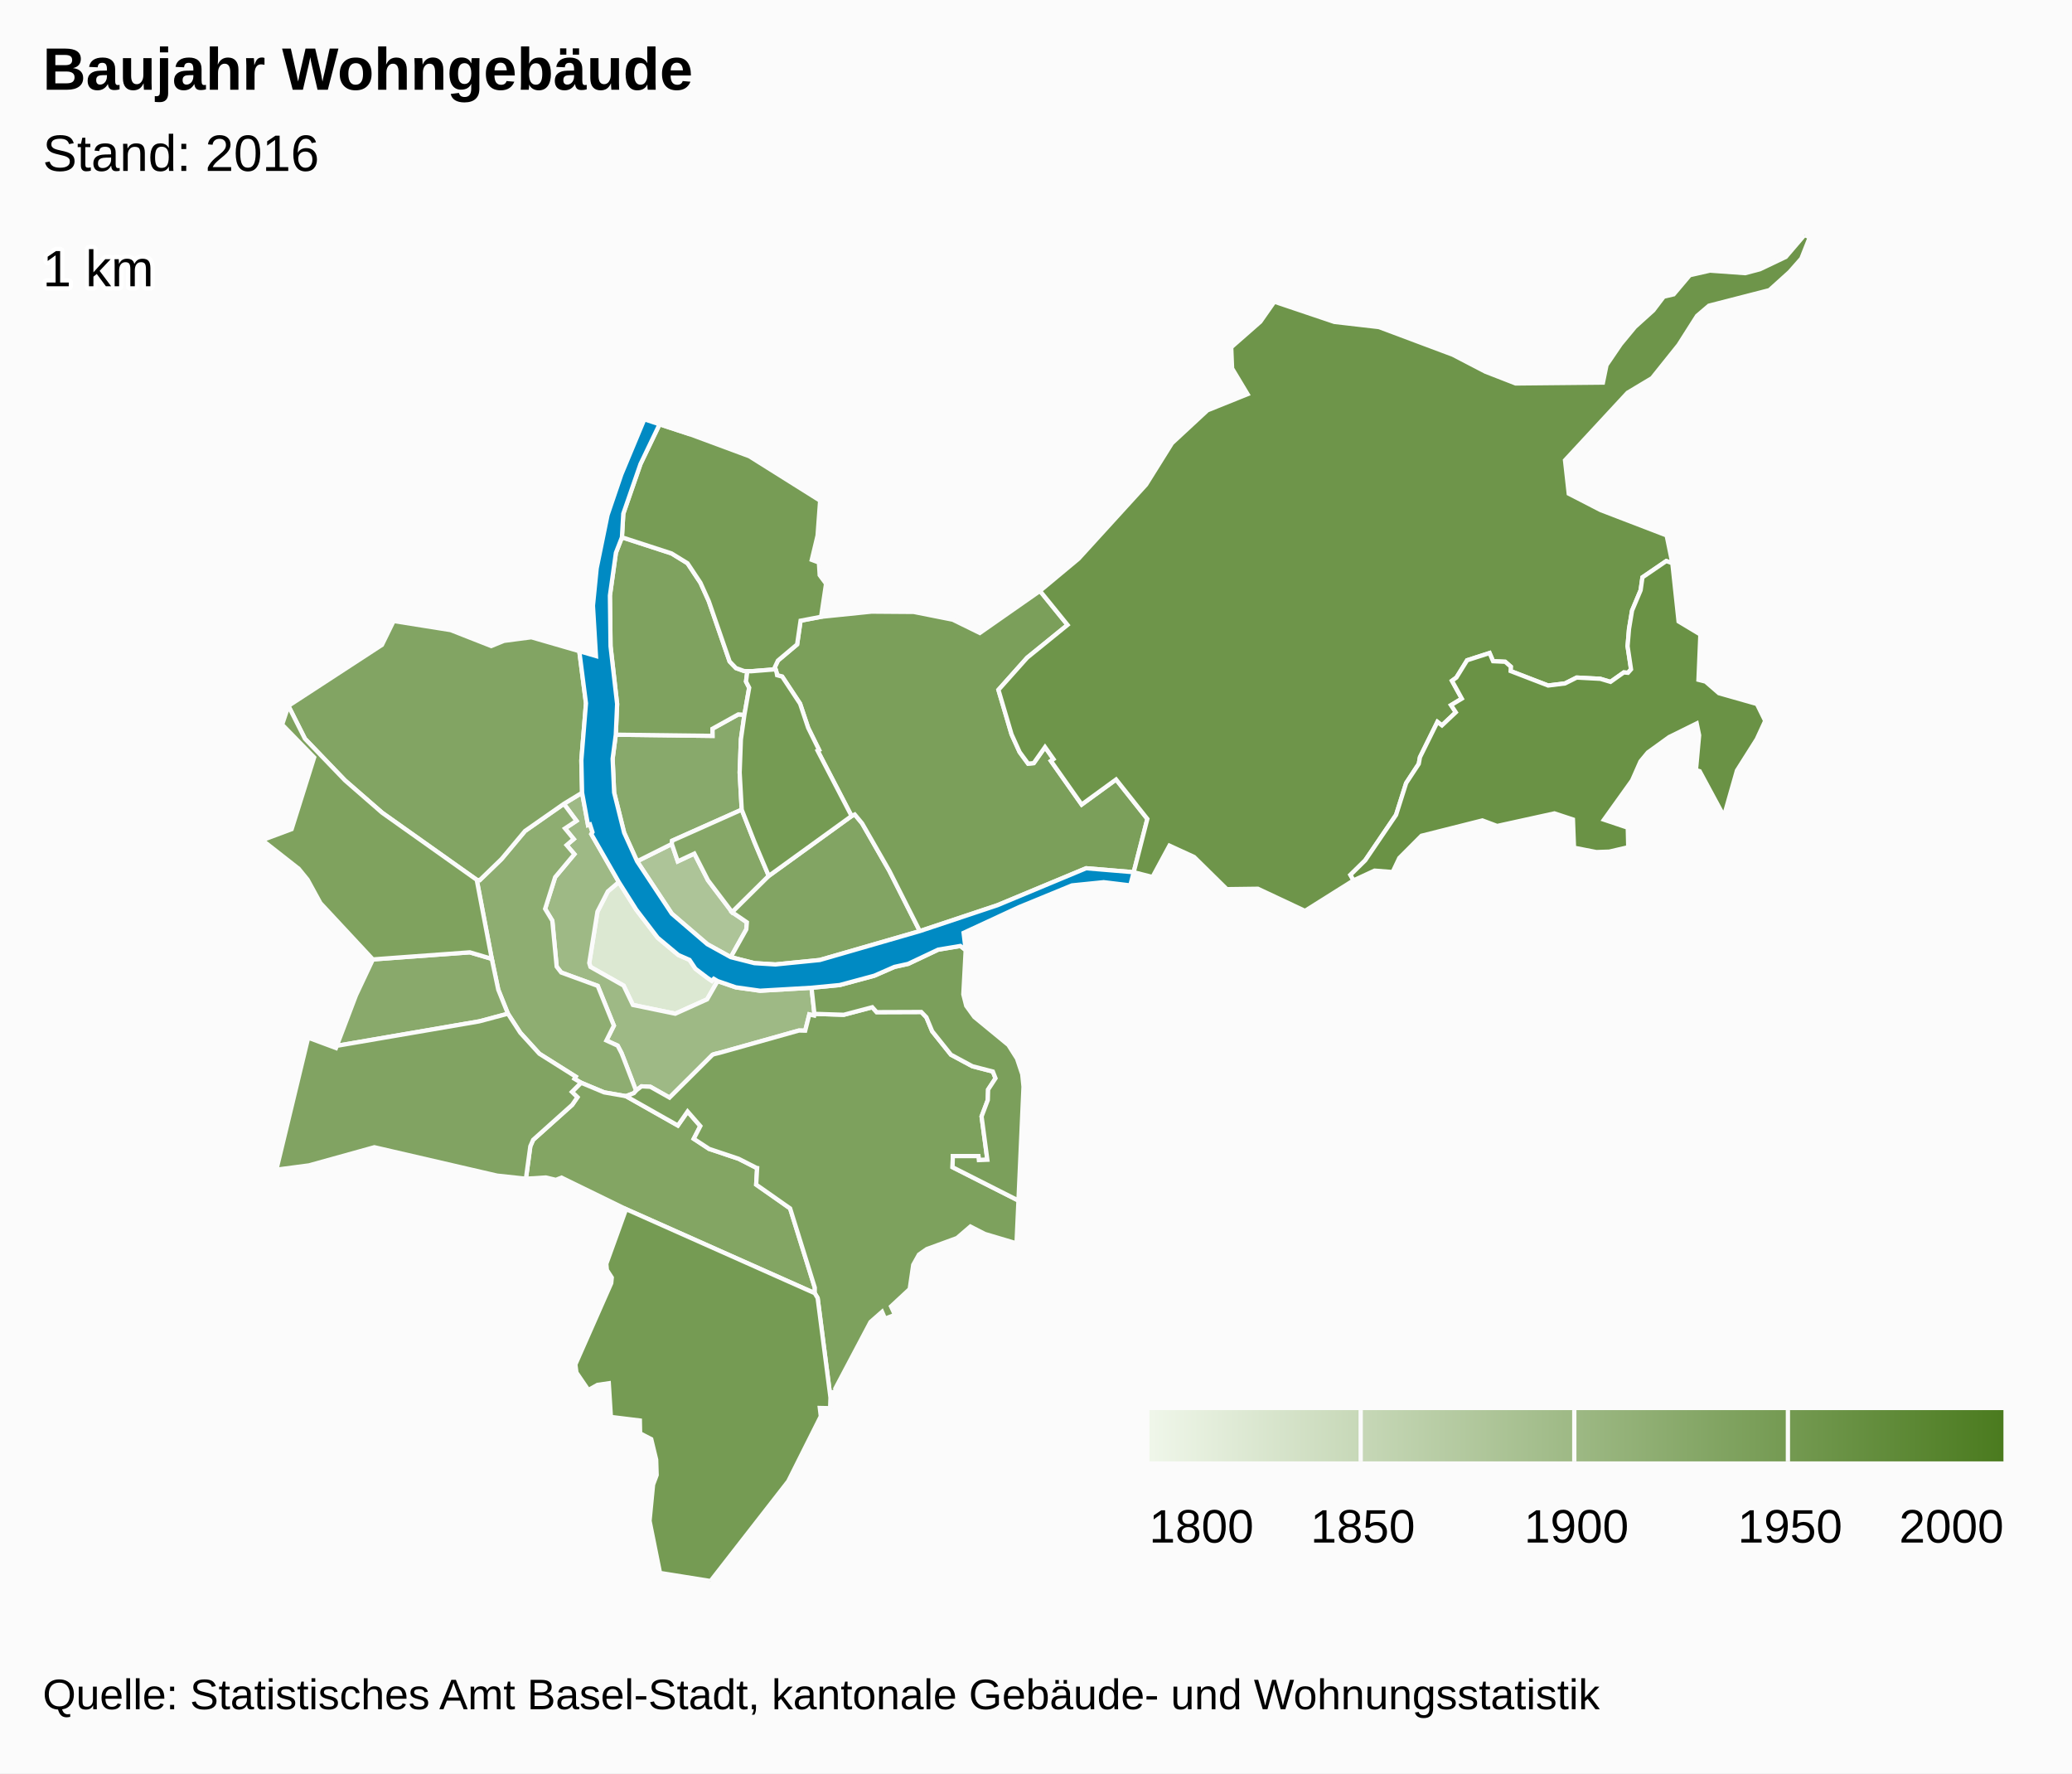
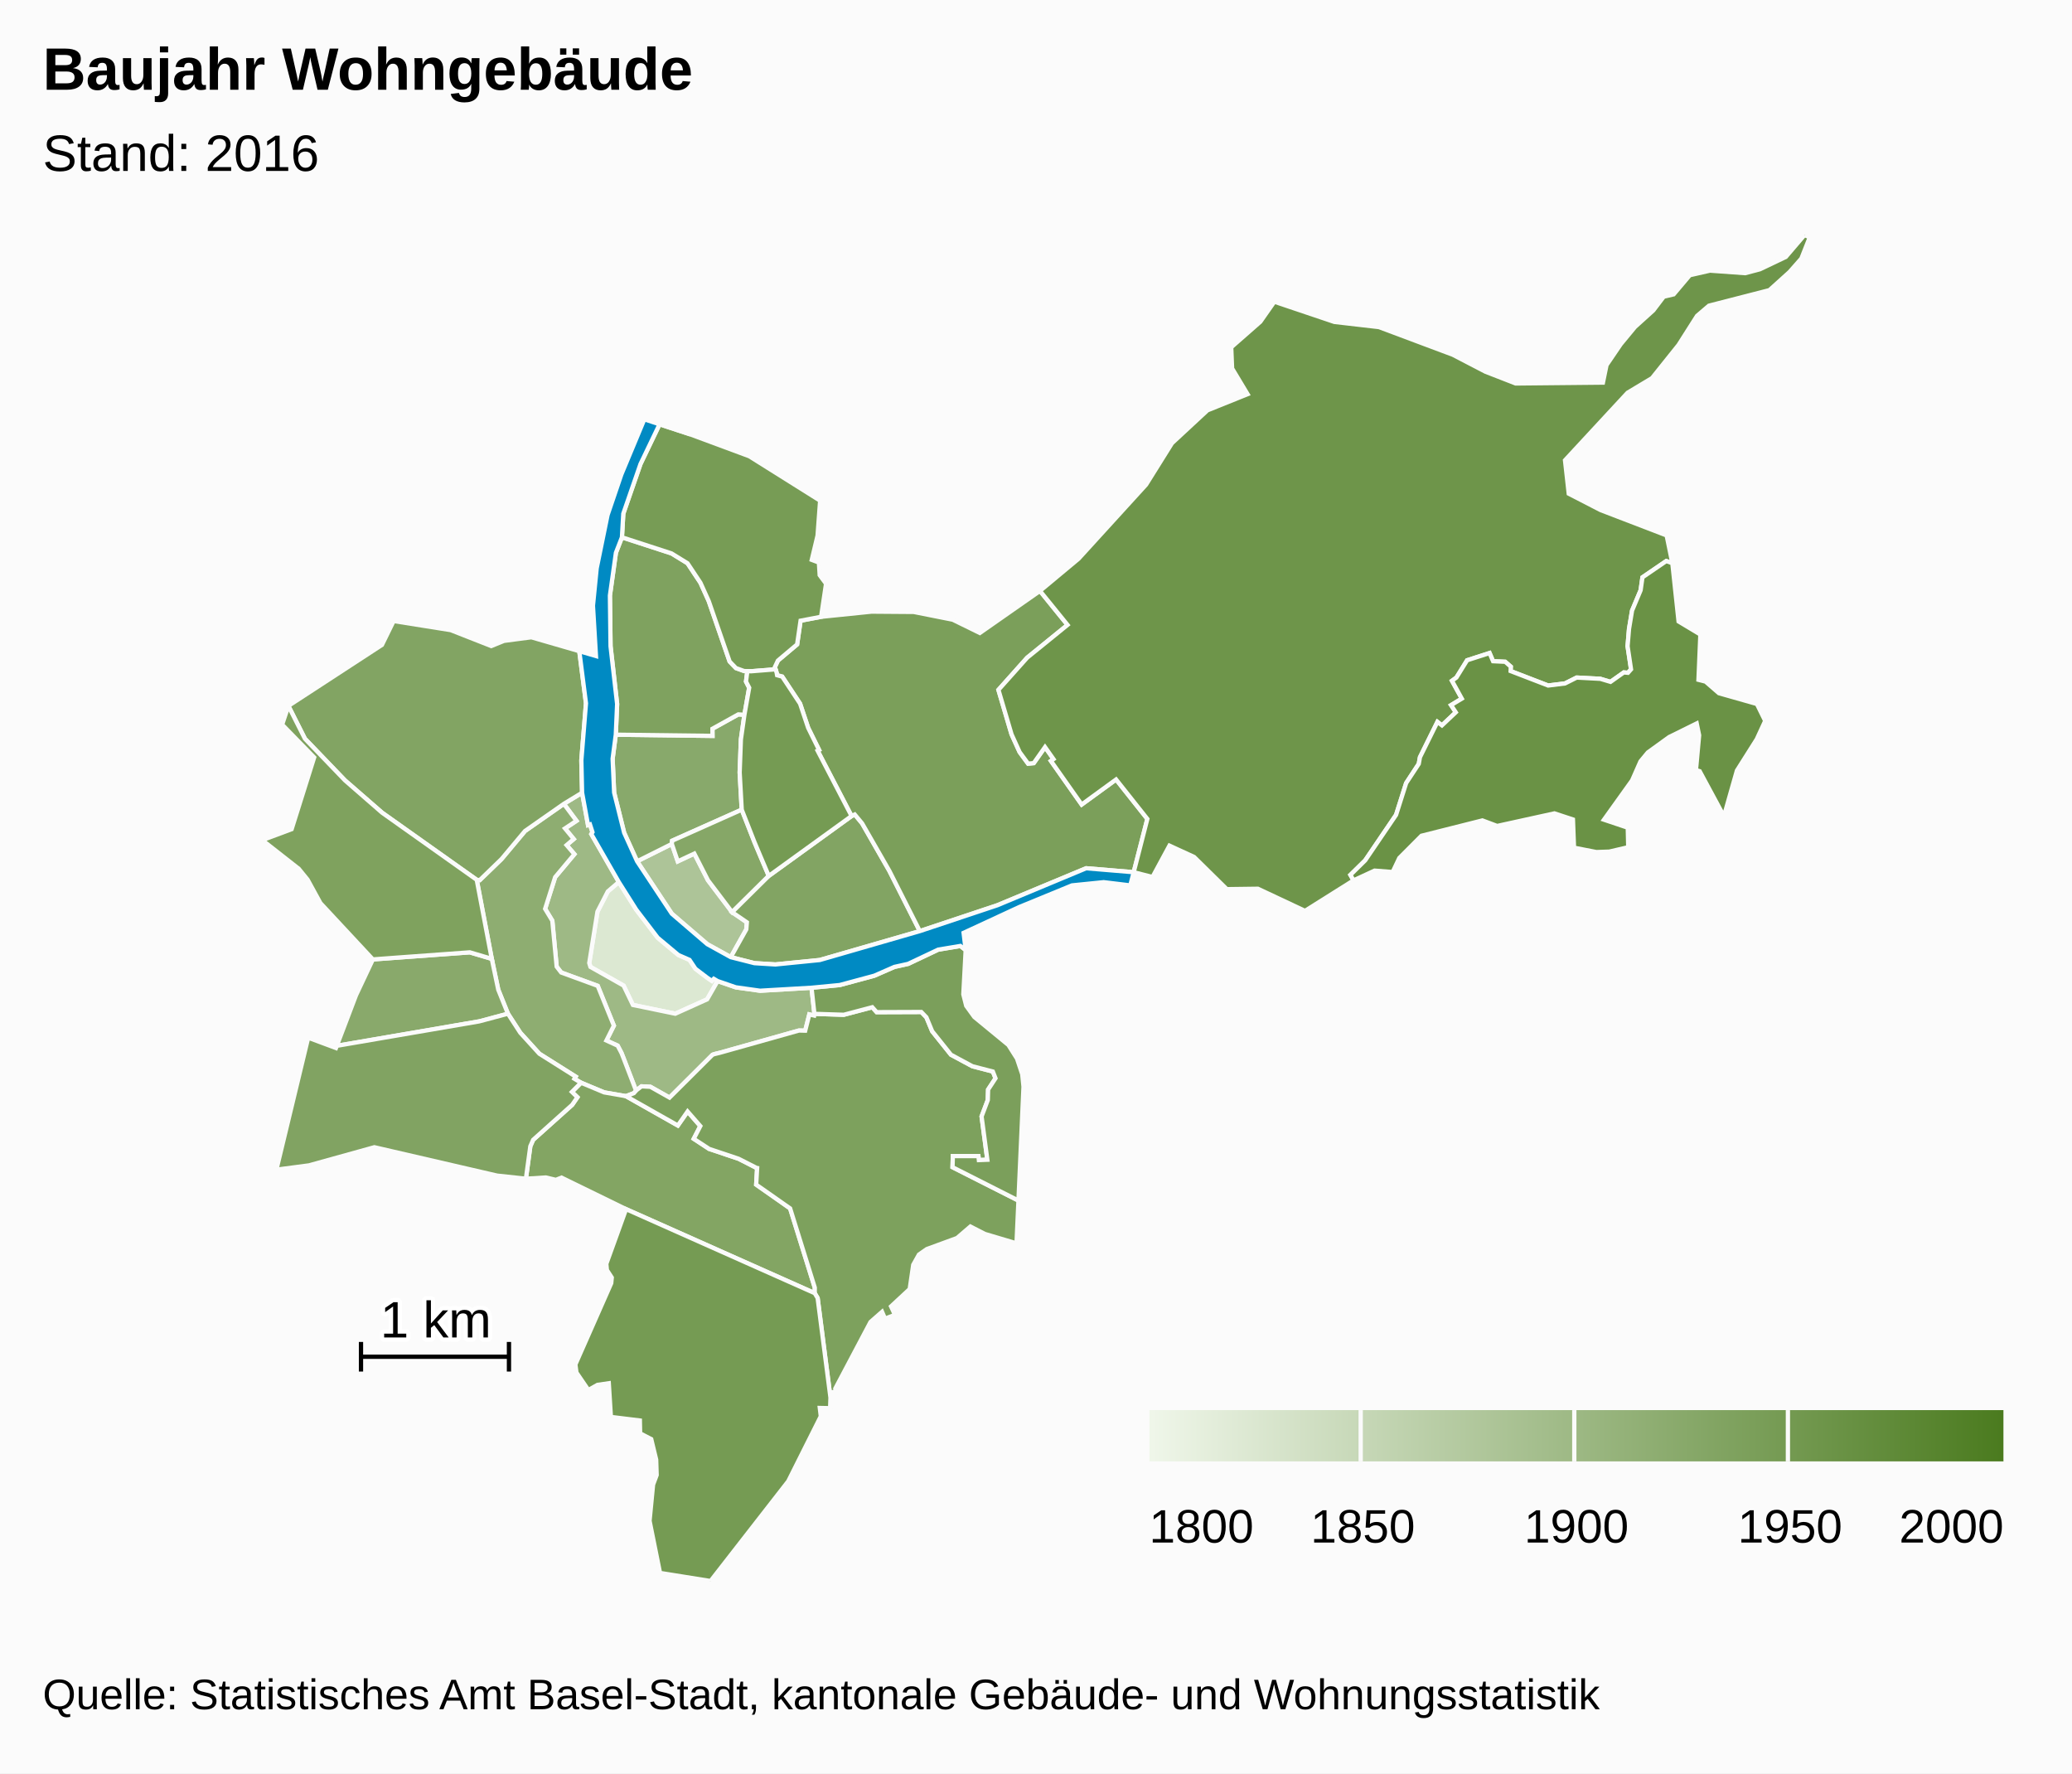
<svg xmlns="http://www.w3.org/2000/svg" version="1.1" class="highcharts-root" style="font-family:arial;font-size:12px;" viewBox="0 0 485 415">
  <defs>
    <linearGradient x1="0" y1="0" x2="1" y2="0" id="c">
      <stop offset="0" stop-color="#eff6e9" stop-opacity="1" />
      <stop offset="1" stop-color="#4b7b1f" stop-opacity="1" />
    </linearGradient>
    <clipPath id="b">
      <rect x="0" y="0" width="465" height="315" fill="none" />
    </clipPath>
    <clipPath id="a">
      <rect x="0" y="0" width="465" height="315" fill="none" />
    </clipPath>
  </defs>
  <rect fill="#fbfbfb" class="highcharts-background" x="0" y="0" width="485" height="415" rx="0" ry="0" />
  <rect fill="none" class="highcharts-plot-background" x="10" y="55" width="465" height="315" />
  <g class="highcharts-pane-group" />
  <rect fill="none" class="highcharts-plot-border" x="10" y="55" width="465" height="315" />
  <g class="highcharts-series-group">
    <g class="highcharts-series highcharts-series-0 highcharts-map-series highcharts-color-0 " transform="translate(10,55) scale(1 1)" clip-path="url(#a)">
      <g transform="translate(0,0) scale(1 1)">
        <path fill="rgb(220,232,210)" d="M 157.972 174.592 L 157.077 174.065 156.625 174.551 155.563 173.825 152.79 171.721 151.401 169.638 148.789 168.493 143.944 164.445 138.938 157.892 134.848 151.419 132.278 153.614 129.849 158.347 127.928 170.361 128.205 171.278 135.964 175.655 138.146 180.185 148.061 182.233 155.517 178.87 157.972 174.592 Z" stroke="#fbfbfb" stroke-width="1" vector-effect="non-scaling-stroke" class="highcharts-point highcharts-color-0" />
        <path fill="rgb(173,196,152)" d="M 161.054 168.999 L 164.692 162.493 164.822 160.843 161.369 158.477 155.718 151.008 152.524 144.761 148.645 146.58 147.259 142.505 139.128 146.566 147.251 158.828 155.563 165.963 161.054 168.999 Z" stroke="#fbfbfb" stroke-width="1" vector-effect="non-scaling-stroke" class="highcharts-point highcharts-color-0" />
        <path fill="rgb(158,185,133)" d="M 121.977 133.12 L 124.936 137.091 122.254 138.872 124.295 141.357 122.63 142.778 124.451 144.898 119.943 150.282 117.598 157.691 119.281 160.466 120.302 171.215 121.365 172.593 129.912 175.717 133.69 185.026 131.948 188.505 134.58 189.712 135.475 191.423 135.643 191.842 136.189 193.237 138.887 200.247 138.887 200.247 139.017 200.104 140.161 199.229 142.239 199.335 146.721 201.865 156.783 191.842 157.187 191.697 157.629 191.582 158.457 191.385 176.971 186.179 177.086 186.168 178.478 186.203 179.439 182.393 180.56 182.655 180.63 182.263 179.953 176.156 167.912 176.855 162.232 176.058 157.972 174.592 155.517 178.87 148.061 182.233 138.146 180.185 135.964 175.655 128.205 171.278 127.928 170.361 129.849 158.347 132.278 153.614 134.848 151.419 128.409 140.194 128.681 139.746 128.095 137.936 127.639 138.083 126.254 130.516 121.977 133.12 Z" stroke="#fbfbfb" stroke-width="1" vector-effect="non-scaling-stroke" class="highcharts-point highcharts-color-0" />
        <path fill="rgb(142,173,113)" d="M 121.977 133.12 L 124.936 137.091 122.254 138.872 124.295 141.357 122.63 142.778 124.451 144.898 119.943 150.282 117.598 157.691 119.281 160.466 120.302 171.215 121.365 172.593 129.912 175.717 133.69 185.026 131.948 188.505 134.58 189.712 135.475 191.423 135.643 191.842 136.189 193.237 138.887 200.247 138.887 200.247 138.362 200.826 136.522 201.534 136.494 201.524 131.423 200.646 126.006 198.385 124.453 197.454 124.755 196.962 116.254 191.603 111.783 186.688 108.895 182.23 106.632 176.616 105.112 169.391 101.59 150.901 102.302 150.966 107.387 146.048 112.893 139.471 121.977 133.12 Z" stroke="#fbfbfb" stroke-width="1" vector-effect="non-scaling-stroke" class="highcharts-point highcharts-color-0" />
        <path fill="rgb(137,169,107)" d="M 80.807 169.266 L 77.282 169.526 73.334 177.906 68.832 189.747 102.156 184.029 108.895 182.23 106.632 176.616 105.112 169.391 99.962 167.87 84.021 169.029 80.807 169.266 Z" stroke="#fbfbfb" stroke-width="1" vector-effect="non-scaling-stroke" class="highcharts-point highcharts-color-0" />
        <path fill="rgb(136,169,107)" d="M 164.249 112.276 L 163.426 118.027 163.137 125.786 163.62 134.483 147.329 141.75 147.259 142.505 139.128 146.566 136.098 139.882 133.752 130.478 133.397 122.564 134.14 116.935 156.776 117.214 156.76 115.546 162.817 112.186 164.249 112.276 Z" stroke="#fbfbfb" stroke-width="1" vector-effect="non-scaling-stroke" class="highcharts-point highcharts-color-0" />
        <path fill="rgb(134,167,103)" d="M 161.369 158.477 L 155.718 151.008 152.524 144.761 148.645 146.58 147.259 142.505 147.329 141.75 163.62 134.483 166.623 142.133 167.809 144.947 169.948 149.986 161.369 158.477 Z" stroke="#fbfbfb" stroke-width="1" vector-effect="non-scaling-stroke" class="highcharts-point highcharts-color-0" />
        <path fill="rgb(131,165,99)" d="M 136.494 201.524 L 136.55 201.544 148.667 208.394 150.948 205.117 153.927 208.527 152.386 211.508 155.98 213.866 162.881 216.177 166.978 218.26 167.009 218.293 167.018 218.305 167.074 218.321 167.226 218.346 167.001 222.229 174.946 227.8 180.721 246.347 180.709 247.637 136.546 227.971 121.434 220.594 120.11 221.12 117.769 220.561 113.099 220.851 114.136 213.251 114.797 211.746 123.941 203.552 125.155 201.779 123.872 200.529 126.006 198.385 131.423 200.646 136.494 201.524 Z" stroke="#fbfbfb" stroke-width="1" vector-effect="non-scaling-stroke" class="highcharts-point highcharts-color-0" />
        <path fill="rgb(130,164,99)" d="M 121.977 133.12 L 112.893 139.471 107.387 146.048 102.302 150.966 101.59 150.901 79.439 135.192 70.76 127.635 61.379 117.884 57.504 110.195 79.403 95.922 82.137 90.336 95.495 92.459 104.984 96.187 107.978 94.973 114.375 94.135 125.597 97.387 127.163 109.597 126.08 122.924 126.254 130.516 121.977 133.12 Z" stroke="#fbfbfb" stroke-width="1" vector-effect="non-scaling-stroke" class="highcharts-point highcharts-color-0" />
        <path fill="rgb(130,164,99)" d="M 161.369 158.477 L 169.948 149.986 189.329 135.972 190.074 135.613 191.795 137.684 198.182 148.818 205.304 162.905 181.887 169.668 171.496 170.707 166.592 170.404 161.054 168.999 164.692 162.493 164.822 160.843 161.369 158.477 Z" stroke="#fbfbfb" stroke-width="1" vector-effect="non-scaling-stroke" class="highcharts-point highcharts-color-0" />
        <path fill="rgb(129,163,98)" d="M 123.872 200.529 L 125.155 201.779 123.941 203.552 114.797 211.746 114.136 213.251 113.099 220.851 106.369 220.126 77.629 213.483 62.322 217.729 54.7 218.732 62.138 187.843 68.637 190.261 68.832 189.747 102.156 184.029 108.895 182.23 111.783 186.688 116.254 191.603 124.755 196.962 124.453 197.454 126.006 198.385 123.872 200.529 Z" stroke="#fbfbfb" stroke-width="1" vector-effect="non-scaling-stroke" class="highcharts-point highcharts-color-0" />
        <path fill="rgb(127,162,95)" d="M 164.249 112.276 L 162.817 112.186 156.76 115.546 156.776 117.214 134.14 116.935 134.453 109.749 132.912 96.241 132.765 84.375 134.169 74.356 135.578 70.739 147.176 74.51 150.925 76.811 153.958 81.383 155.894 85.666 160.787 99.809 162.265 101.349 164.188 102.042 164.935 102.065 164.935 102.065 164.62 104.5 165.365 105.947 164.249 112.276 Z" stroke="#fbfbfb" stroke-width="1" vector-effect="non-scaling-stroke" class="highcharts-point highcharts-color-0" />
        <path fill="rgb(127,162,94)" d="M 80.807 169.266 L 77.282 169.526 65.004 156.342 61.999 150.851 59.928 148.307 51.39 141.614 58.261 139.047 63.541 122.253 56.046 114.571 57.504 110.195 61.379 117.884 70.76 127.635 79.439 135.192 101.59 150.901 105.112 169.391 99.962 167.87 84.021 169.029 80.807 169.266 Z" stroke="#fbfbfb" stroke-width="1" vector-effect="non-scaling-stroke" class="highcharts-point highcharts-color-0" />
        <path fill="rgb(125,161,93)" d="M 136.55 201.544 L 148.667 208.394 150.948 205.117 153.927 208.527 152.386 211.508 155.98 213.866 162.881 216.177 166.978 218.26 167.009 218.293 167.018 218.305 167.074 218.321 167.226 218.346 167.001 222.229 174.946 227.8 180.721 246.347 180.709 247.637 181.387 248.779 184.392 272.094 184.565 270.855 185.584 270.713 185.519 269.965 193.763 254.374 196.467 251.998 197.158 253.604 199.488 252.705 198.568 250.728 202.936 246.669 203.761 241.001 205.103 238.601 206.936 237.319 214.015 234.726 217.143 232.038 220.524 233.772 227.94 235.974 228.392 225.964 212.962 218.156 213.041 215.55 219.022 215.554 219.126 216.488 221.11 216.408 219.762 206.28 221.218 202.433 221.288 199.992 223.02 197.347 222.403 195.767 217.615 194.528 212.593 191.828 208.195 186.331 206.842 183.068 205.651 181.829 195.208 181.868 194.177 180.719 187.502 182.482 180.63 182.263 180.56 182.655 179.439 182.393 178.478 186.203 177.086 186.168 176.971 186.179 158.457 191.385 157.629 191.582 157.187 191.697 156.783 191.842 146.721 201.865 142.239 199.335 140.161 199.229 139.017 200.104 138.887 200.247 138.362 200.826 136.522 201.534 136.55 201.544 Z" stroke="#fbfbfb" stroke-width="1" vector-effect="non-scaling-stroke" class="highcharts-point highcharts-color-0" />
        <path fill="rgb(123,159,91)" d="M 216.038 167.338 L 215.489 177.701 216.166 180.385 218.061 183.003 226.039 189.559 228.056 192.744 229.279 196.4 229.573 199.314 228.392 225.964 212.962 218.156 213.041 215.55 219.022 215.554 219.126 216.488 221.11 216.408 219.762 206.28 221.218 202.433 221.288 199.992 223.02 197.347 222.403 195.767 217.615 194.528 212.593 191.828 208.195 186.331 206.842 183.068 205.651 181.829 195.208 181.868 194.177 180.719 187.502 182.482 180.63 182.263 179.953 176.156 186.563 175.522 194.647 173.34 199.351 171.282 202.565 170.569 209.596 167.243 214.792 166.377 216.038 167.338 Z" stroke="#fbfbfb" stroke-width="1" vector-effect="non-scaling-stroke" class="highcharts-point highcharts-color-0" />
        <path fill="rgb(123,159,90)" d="M 171.789 102.426 L 171.895 103.017 173.089 103.338 177.274 109.672 179.171 115.342 181.72 120.497 181.38 120.682 189.329 135.972 190.074 135.613 191.795 137.684 198.182 148.818 205.304 162.905 223.452 156.852 244.234 148.193 255.365 149.119 255.365 149.119 258.564 136.649 251.243 127.417 243.187 133.281 236.516 123.814 235.998 123.078 236.599 122.654 234.612 119.835 231.969 123.591 230.652 123.712 228.665 121.006 226.775 116.844 225.33 111.948 223.705 106.445 230.432 98.914 239.883 91.246 233.427 83.289 219.35 93.128 213.019 90.024 203.884 88.209 193.998 88.136 182.198 89.343 177.393 90.258 176.585 95.807 172.089 99.592 171.372 101.125 171.789 102.426 Z" stroke="#fbfbfb" stroke-width="1" vector-effect="non-scaling-stroke" class="highcharts-point highcharts-color-0" />
        <path fill="rgb(119,156,85)" d="M 164.188 102.042 L 162.265 101.349 160.787 99.809 155.894 85.666 153.958 81.383 150.925 76.811 147.176 74.51 135.578 70.739 135.898 65.204 139.923 53.588 144.387 44.293 151.58 46.654 165.392 51.772 181.968 62.17 181.37 70.336 180.012 76.023 181.681 76.646 181.865 79.6 183.355 81.603 182.198 89.343 177.393 90.258 176.585 95.807 172.089 99.592 171.372 101.125 171.536 101.638 165.8 102.093 164.935 102.065 164.188 102.042 Z" stroke="#fbfbfb" stroke-width="1" vector-effect="non-scaling-stroke" class="highcharts-point highcharts-color-0" />
        <path fill="rgb(117,155,83)" d="M 136.546 227.971 L 180.709 247.637 181.387 248.779 184.392 272.094 184.307 274.549 181.893 274.497 182.127 276.448 174.503 291.651 156.324 315 144.494 313.108 142.044 300.922 142.87 292.44 143.708 290.203 143.595 286.596 142.436 281.789 139.836 280.444 139.776 277.433 132.996 276.599 132.502 268.715 129.859 269.095 127.726 270.3 124.927 266.203 124.683 264.319 133.074 245.296 133.202 243.988 132.058 242.212 131.923 240.766 136.546 227.971 Z" stroke="#fbfbfb" stroke-width="1" vector-effect="non-scaling-stroke" class="highcharts-point highcharts-color-0" />
        <path fill="rgb(117,155,83)" d="M 171.789 102.426 L 171.895 103.017 173.089 103.338 177.274 109.672 179.171 115.342 181.72 120.497 181.38 120.682 189.329 135.972 169.948 149.986 167.809 144.947 166.623 142.133 163.62 134.483 163.137 125.786 163.426 118.027 164.249 112.276 165.365 105.947 164.62 104.5 164.935 102.065 164.935 102.065 165.8 102.093 171.536 101.638 171.789 102.426 Z" stroke="#fbfbfb" stroke-width="1" vector-effect="non-scaling-stroke" class="highcharts-point highcharts-color-0" />
        <path fill="rgb(110,149,74)" d="M 235.998 123.078 L 236.599 122.654 234.612 119.835 231.969 123.591 230.652 123.712 228.665 121.006 226.775 116.844 225.33 111.948 223.705 106.445 230.432 98.914 239.883 91.246 233.427 83.289 242.466 75.762 258.27 58.42 264.327 48.723 272.627 41.027 282.022 37.243 278.404 31.22 278.199 26.274 285.014 20.292 288.296 15.603 302.342 20.337 312.786 21.545 330.064 28.017 337.708 31.988 344.776 34.74 365.204 34.539 366.045 30.445 369.376 25.549 372.702 21.525 376.997 17.648 379.439 14.43 381.763 13.88 385.547 9.402 390.259 8.333 398.506 8.924 401.967 8.008 408.01 5.124 412.391 0 413.61 0.546 411.656 5.495 408.9 8.63 404.17 12.9 390.017 16.54 387.234 18.915 382.915 25.709 376.69 33.485 370.967 36.91 356.324 52.713 357.199 60.531 364.681 64.381 380.115 70.304 381.45 76.806 380.027 76.302 374.455 80.11 374.025 83.134 372.02 87.901 371.308 92.199 370.971 96.227 371.783 101.639 371.06 102.453 370.681 102.419 370.089 102.365 366.981 104.571 364.588 103.859 359.065 103.567 356.325 104.943 352.379 105.429 343.595 102.045 343.635 101.014 342.326 99.872 339.488 99.738 338.668 97.827 333.411 99.52 330.908 103.562 329.871 104.32 332.17 108.495 329.657 110.017 330.762 111.698 327.524 114.759 326.465 113.947 322.374 122.208 322.097 123.762 319.145 128.259 316.782 135.706 309.557 146.347 306.097 149.751 306.829 151.032 295.466 158.172 284.435 152.989 277.161 153.085 269.507 145.549 263.736 142.902 259.773 150.239 255.365 149.119 258.564 136.649 251.243 127.417 243.187 133.281 236.516 123.814 235.998 123.078 Z" stroke="#fbfbfb" stroke-width="1" vector-effect="non-scaling-stroke" class="highcharts-point highcharts-color-0" />
        <path fill="rgb(106,146,69)" d="M 371.06 102.453 L 371.783 101.639 370.971 96.227 371.308 92.199 372.02 87.901 374.025 83.134 374.455 80.11 380.027 76.302 381.45 76.806 382.908 90.43 388.008 93.491 387.565 104.091 389.221 104.509 392.353 107.227 401.247 109.75 403.189 113.699 401.214 117.985 396.57 125.326 393.527 136.018 387.849 125.479 386.981 125.213 387.721 117.071 387.153 114.305 380.705 117.487 375.71 121.094 373.995 123.173 372.03 127.629 365.443 136.827 371.015 138.696 371.124 143.271 366.692 144.301 363.664 144.406 358.436 143.385 358.185 136.782 353.853 135.352 340.438 138.296 336.985 137.001 322.724 140.59 317.537 145.797 315.981 149.078 311.758 148.749 306.829 151.032 306.097 149.751 309.557 146.347 316.782 135.706 319.145 128.259 322.097 123.762 322.374 122.208 326.465 113.947 327.524 114.759 330.762 111.698 329.657 110.017 332.17 108.495 329.871 104.32 330.908 103.562 333.411 99.52 338.668 97.827 339.488 99.738 342.326 99.872 343.635 101.014 343.595 102.045 352.379 105.429 356.325 104.943 359.065 103.567 364.588 103.859 366.981 104.571 370.089 102.365 370.681 102.419 371.06 102.453 Z" stroke="#fbfbfb" stroke-width="1" vector-effect="non-scaling-stroke" class="highcharts-point highcharts-color-0" />
      </g>
    </g>
    <g class="highcharts-markers highcharts-series-0 highcharts-map-series highcharts-color-0 " transform="translate(10,55) scale(1 1)" clip-path="none" />
    <g class="highcharts-series highcharts-series-1 highcharts-map-series highcharts-color-1 " visibility="hidden" transform="translate(10,55) scale(1 1)" clip-path="url(#a)" />
    <g class="highcharts-markers highcharts-series-1 highcharts-map-series highcharts-color-1 " visibility="hidden" transform="translate(10,55) scale(1 1)" clip-path="none" />
    <g class="highcharts-series highcharts-series-2 highcharts-map-series highcharts-color-undefined " transform="translate(10,55) scale(1 1)" clip-path="url(#a)">
      <g transform="translate(0,0) scale(1 1)">
        <path fill="#008AC3" d="M 161.054 168.999 L 166.592 170.404 171.496 170.707 181.887 169.668 205.304 162.905 223.452 156.852 244.234 148.193 255.365 149.119 254.572 152.208 248.343 151.455 240.93 152.203 228.554 157.285 215.554 163.309 216.038 167.338 214.792 166.377 209.596 167.243 202.565 170.569 199.351 171.282 194.647 173.34 186.563 175.522 179.953 176.156 167.912 176.855 162.232 176.058 157.972 174.592 157.077 174.065 156.625 174.551 155.563 173.825 152.79 171.721 151.401 169.638 148.789 168.493 143.944 164.445 138.938 157.892 134.848 151.419 128.409 140.194 128.681 139.746 128.095 137.936 127.639 138.083 126.254 130.516 126.08 122.924 127.163 109.597 125.597 97.387 129.501 98.527 128.794 86.742 129.67 77.979 132.216 65.521 135.442 56.037 140.823 43.124 151.58 46.654 144.387 44.293 139.923 53.588 135.898 65.204 135.578 70.739 134.169 74.356 132.765 84.375 132.912 96.241 134.453 109.749 134.14 116.935 133.397 122.564 133.752 130.478 136.098 139.882 139.128 146.566 147.251 158.828 155.563 165.963 161.054 168.999 Z" stroke="#fbfbfb" stroke-width="1" vector-effect="non-scaling-stroke" class="highcharts-point" />
      </g>
    </g>
    <g class="highcharts-markers highcharts-series-2 highcharts-map-series highcharts-color-undefined " transform="translate(10,55) scale(1 1)" clip-path="none" />
    <g class="highcharts-series highcharts-series-3 highcharts-mapline-series highcharts-color-undefined " transform="translate(10,55) scale(1 1)" clip-path="url(#a)">
      <g transform="translate(0,0) scale(1 1)">
-         <path fill="none" d="M 2611898.998,1267399.905 " stroke="black" stroke-width="1" vector-effect="non-scaling-stroke" class="highcharts-point" />
+         <path fill="none" d="M 74.499 259.048 L 74.499 265.976 74.499 262.512 109.135 262.512 109.135 259.048 109.135 265.976" stroke="black" stroke-width="1" vector-effect="non-scaling-stroke" class="highcharts-point" />
      </g>
    </g>
    <g class="highcharts-markers highcharts-series-3 highcharts-mapline-series highcharts-color-undefined " transform="translate(10,55) scale(1 1)" clip-path="none" />
  </g>
  <text x="10" text-anchor="start" class="highcharts-title" style="color:#000000;font-size:14px;font-weight:bold;font-family:arial;fill:#000000;" y="21">
    <tspan>Baujahr Wohngebäude</tspan>
  </text>
  <text x="10" text-anchor="start" class="highcharts-subtitle" style="color:#000000;font-size:12px;font-weight:normal;font-family:arial;fill:#000000;" y="40">
    <tspan>Stand: 2016</tspan>
  </text>
  <g class="highcharts-data-labels highcharts-series-3 highcharts-mapline-series highcharts-color-undefined " visibility="visible" transform="translate(10,55) scale(1 1)" clip-path="url(#b)">
-     <g class="highcharts-label highcharts-data-label highcharts-data-label-color-undefined " transform="translate(-Infinity,-Infinity)">
+     <g class="highcharts-label highcharts-data-label highcharts-data-label-color-undefined " transform="translate(79,246)">
      <text x="0" style="font-size:12px;font-weight:normal;color:black;fill:black;" y="12">
        <tspan x="0" y="12" class="highcharts-text-outline" fill="#FFFFFF" stroke="#FFFFFF" stroke-width="2px" stroke-linejoin="round" style="">1 km</tspan>
        <tspan x="0" y="12">1 km</tspan>
      </text>
    </g>
  </g>
  <g class="highcharts-legend" transform="translate(43,323)">
    <rect fill="none" class="highcharts-legend-box" rx="0" ry="0" x="0" y="0" width="432" height="47" visibility="visible" />
    <g>
      <g>
        <g class="highcharts-legend-item highcharts-undefined-series highcharts-color-undefined" transform="translate(226,3)">
          <rect x="0" y="4" width="200" height="12" fill="url(#c)" />
          <g class="highcharts-grid highcharts-coloraxis-grid ">
            <path fill="none" stroke="#fbfbfb" stroke-width="1" class="highcharts-grid-line" d="M -0.5 4 L -0.5 16" opacity="1" />
            <path fill="none" stroke="#fbfbfb" stroke-width="1" class="highcharts-grid-line" d="M 49.5 4 L 49.5 16" opacity="1" />
            <path fill="none" stroke="#fbfbfb" stroke-width="1" class="highcharts-grid-line" d="M 99.5 4 L 99.5 16" opacity="1" />
            <path fill="none" stroke="#fbfbfb" stroke-width="1" class="highcharts-grid-line" d="M 149.5 4 L 149.5 16" opacity="1" />
            <path fill="none" stroke="#fbfbfb" stroke-width="1" class="highcharts-grid-line" d="M 200.5 4 L 200.5 16" opacity="1" />
          </g>
          <text x="21" style="color:#333333;font-size:12px;font-weight:bold;cursor:pointer;fill:#333333;" text-anchor="start" y="15" />
          <g class="highcharts-axis highcharts-coloraxis ">
            <path fill="none" class="highcharts-axis-line" d="M 0 16 L 200 16" />
          </g>
          <g class="highcharts-axis-labels highcharts-coloraxis-labels ">
            <text x="12.219" style="color:black;cursor:default;font-size:11px;fill:black;" text-anchor="middle" transform="translate(0,0)" y="35" opacity="1">
              1800
            </text>
            <text x="50" style="color:black;cursor:default;font-size:11px;fill:black;" text-anchor="middle" transform="translate(0,0)" y="35" opacity="1">
              1850
            </text>
            <text x="100" style="color:black;cursor:default;font-size:11px;fill:black;" text-anchor="middle" transform="translate(0,0)" y="35" opacity="1">
              1900
            </text>
            <text x="150" style="color:black;cursor:default;font-size:11px;fill:black;" text-anchor="middle" transform="translate(0,0)" y="35" opacity="1">
              1950
            </text>
            <text x="187.781" style="color:black;cursor:default;font-size:11px;fill:black;" text-anchor="middle" transform="translate(0,0)" y="35" opacity="1">
              2000
            </text>
          </g>
        </g>
      </g>
    </g>
  </g>
  <text x="10" class="highcharts-credits" text-anchor="start" style="cursor:default;color:#000000;font-size:10px;fill:#000000;" y="400">
    <tspan>Quelle: Statistisches Amt Basel-Stadt, kantonale Gebäude- und Wohnungsstatistik</tspan>
  </text>
</svg>
